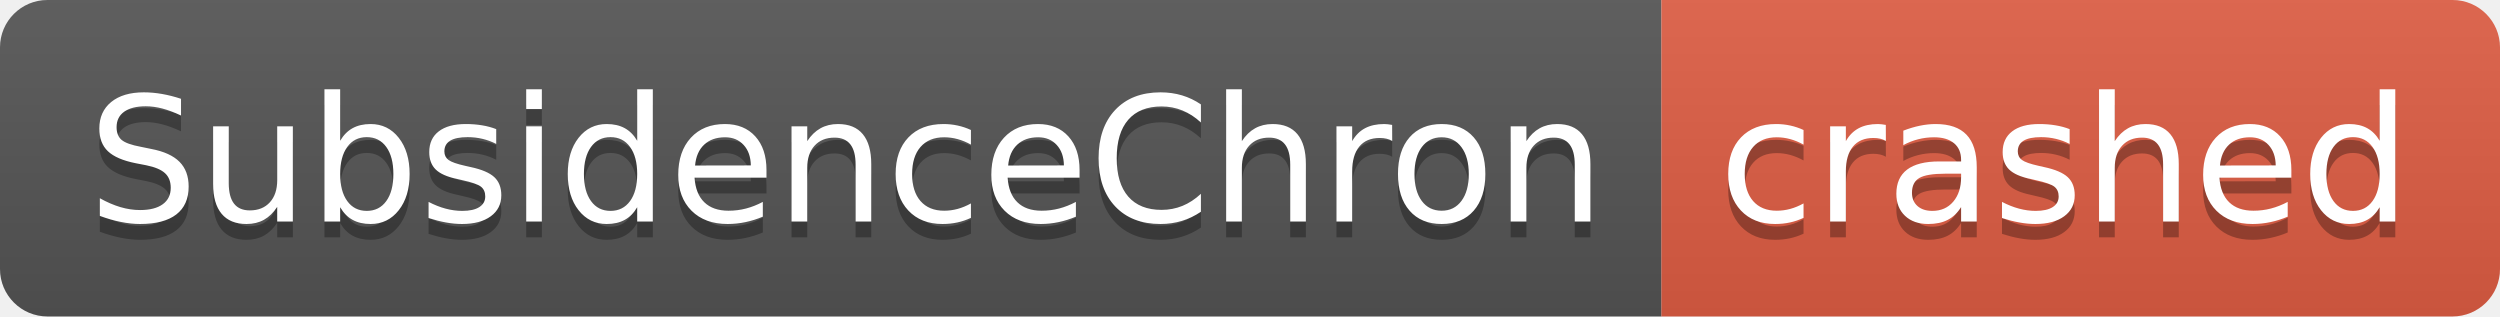
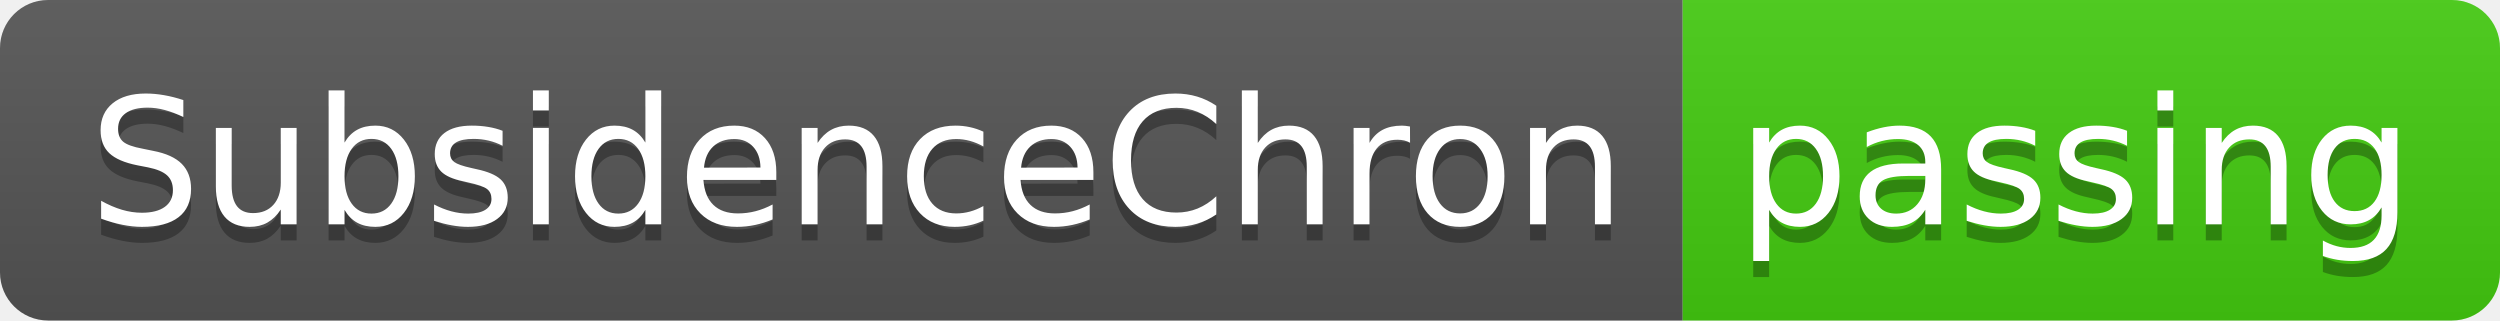
- <svg xmlns="http://www.w3.org/2000/svg" width="158" height="20" role="img" aria-label="SubsidenceChron: crashed">
+ <svg xmlns="http://www.w3.org/2000/svg" width="156" height="20" role="img" aria-label="SubsidenceChron: passing">
  <linearGradient id="s" x2="0" y2="100%">
    <stop offset="0" stop-color="#bbb" stop-opacity=".1" />
    <stop offset="1" stop-opacity=".1" />
  </linearGradient>
  <clipPath id="r">
-     <rect width="158" height="20" rx="3" fill="#fff" />
+     <rect width="156" height="20" rx="3" fill="#fff" />
  </clipPath>
  <g clip-path="url(#r)">
    <rect width="105" height="20" fill="#555" />
-     <rect x="105" width="53" height="20" fill="#e05d44" />
-     <rect width="158" height="20" fill="url(#s)" />
+     <rect x="105" width="51" height="20" fill="#4c1" />
+     <rect width="156" height="20" fill="url(#s)" />
  </g>
  <g fill="#fff" text-anchor="middle" font-family="Verdana,Geneva,DejaVu Sans,sans-serif" text-rendering="geometricPrecision" font-size="110">
    <text aria-hidden="true" x="535" y="150" fill="#010101" fill-opacity=".3" transform="scale(.1)" textLength="950">SubsidenceChron</text>
    <text x="535" y="140" transform="scale(.1)" fill="#fff" textLength="950">SubsidenceChron</text>
-     <text aria-hidden="true" x="1305" y="150" fill="#010101" fill-opacity=".3" transform="scale(.1)" textLength="430">crashed</text>
-     <text x="1305" y="140" transform="scale(.1)" fill="#fff" textLength="430">crashed</text>
+     <text aria-hidden="true" x="1295" y="150" fill="#010101" fill-opacity=".3" transform="scale(.1)" textLength="410">passing</text>
+     <text x="1295" y="140" transform="scale(.1)" fill="#fff" textLength="410">passing</text>
  </g>
</svg>
